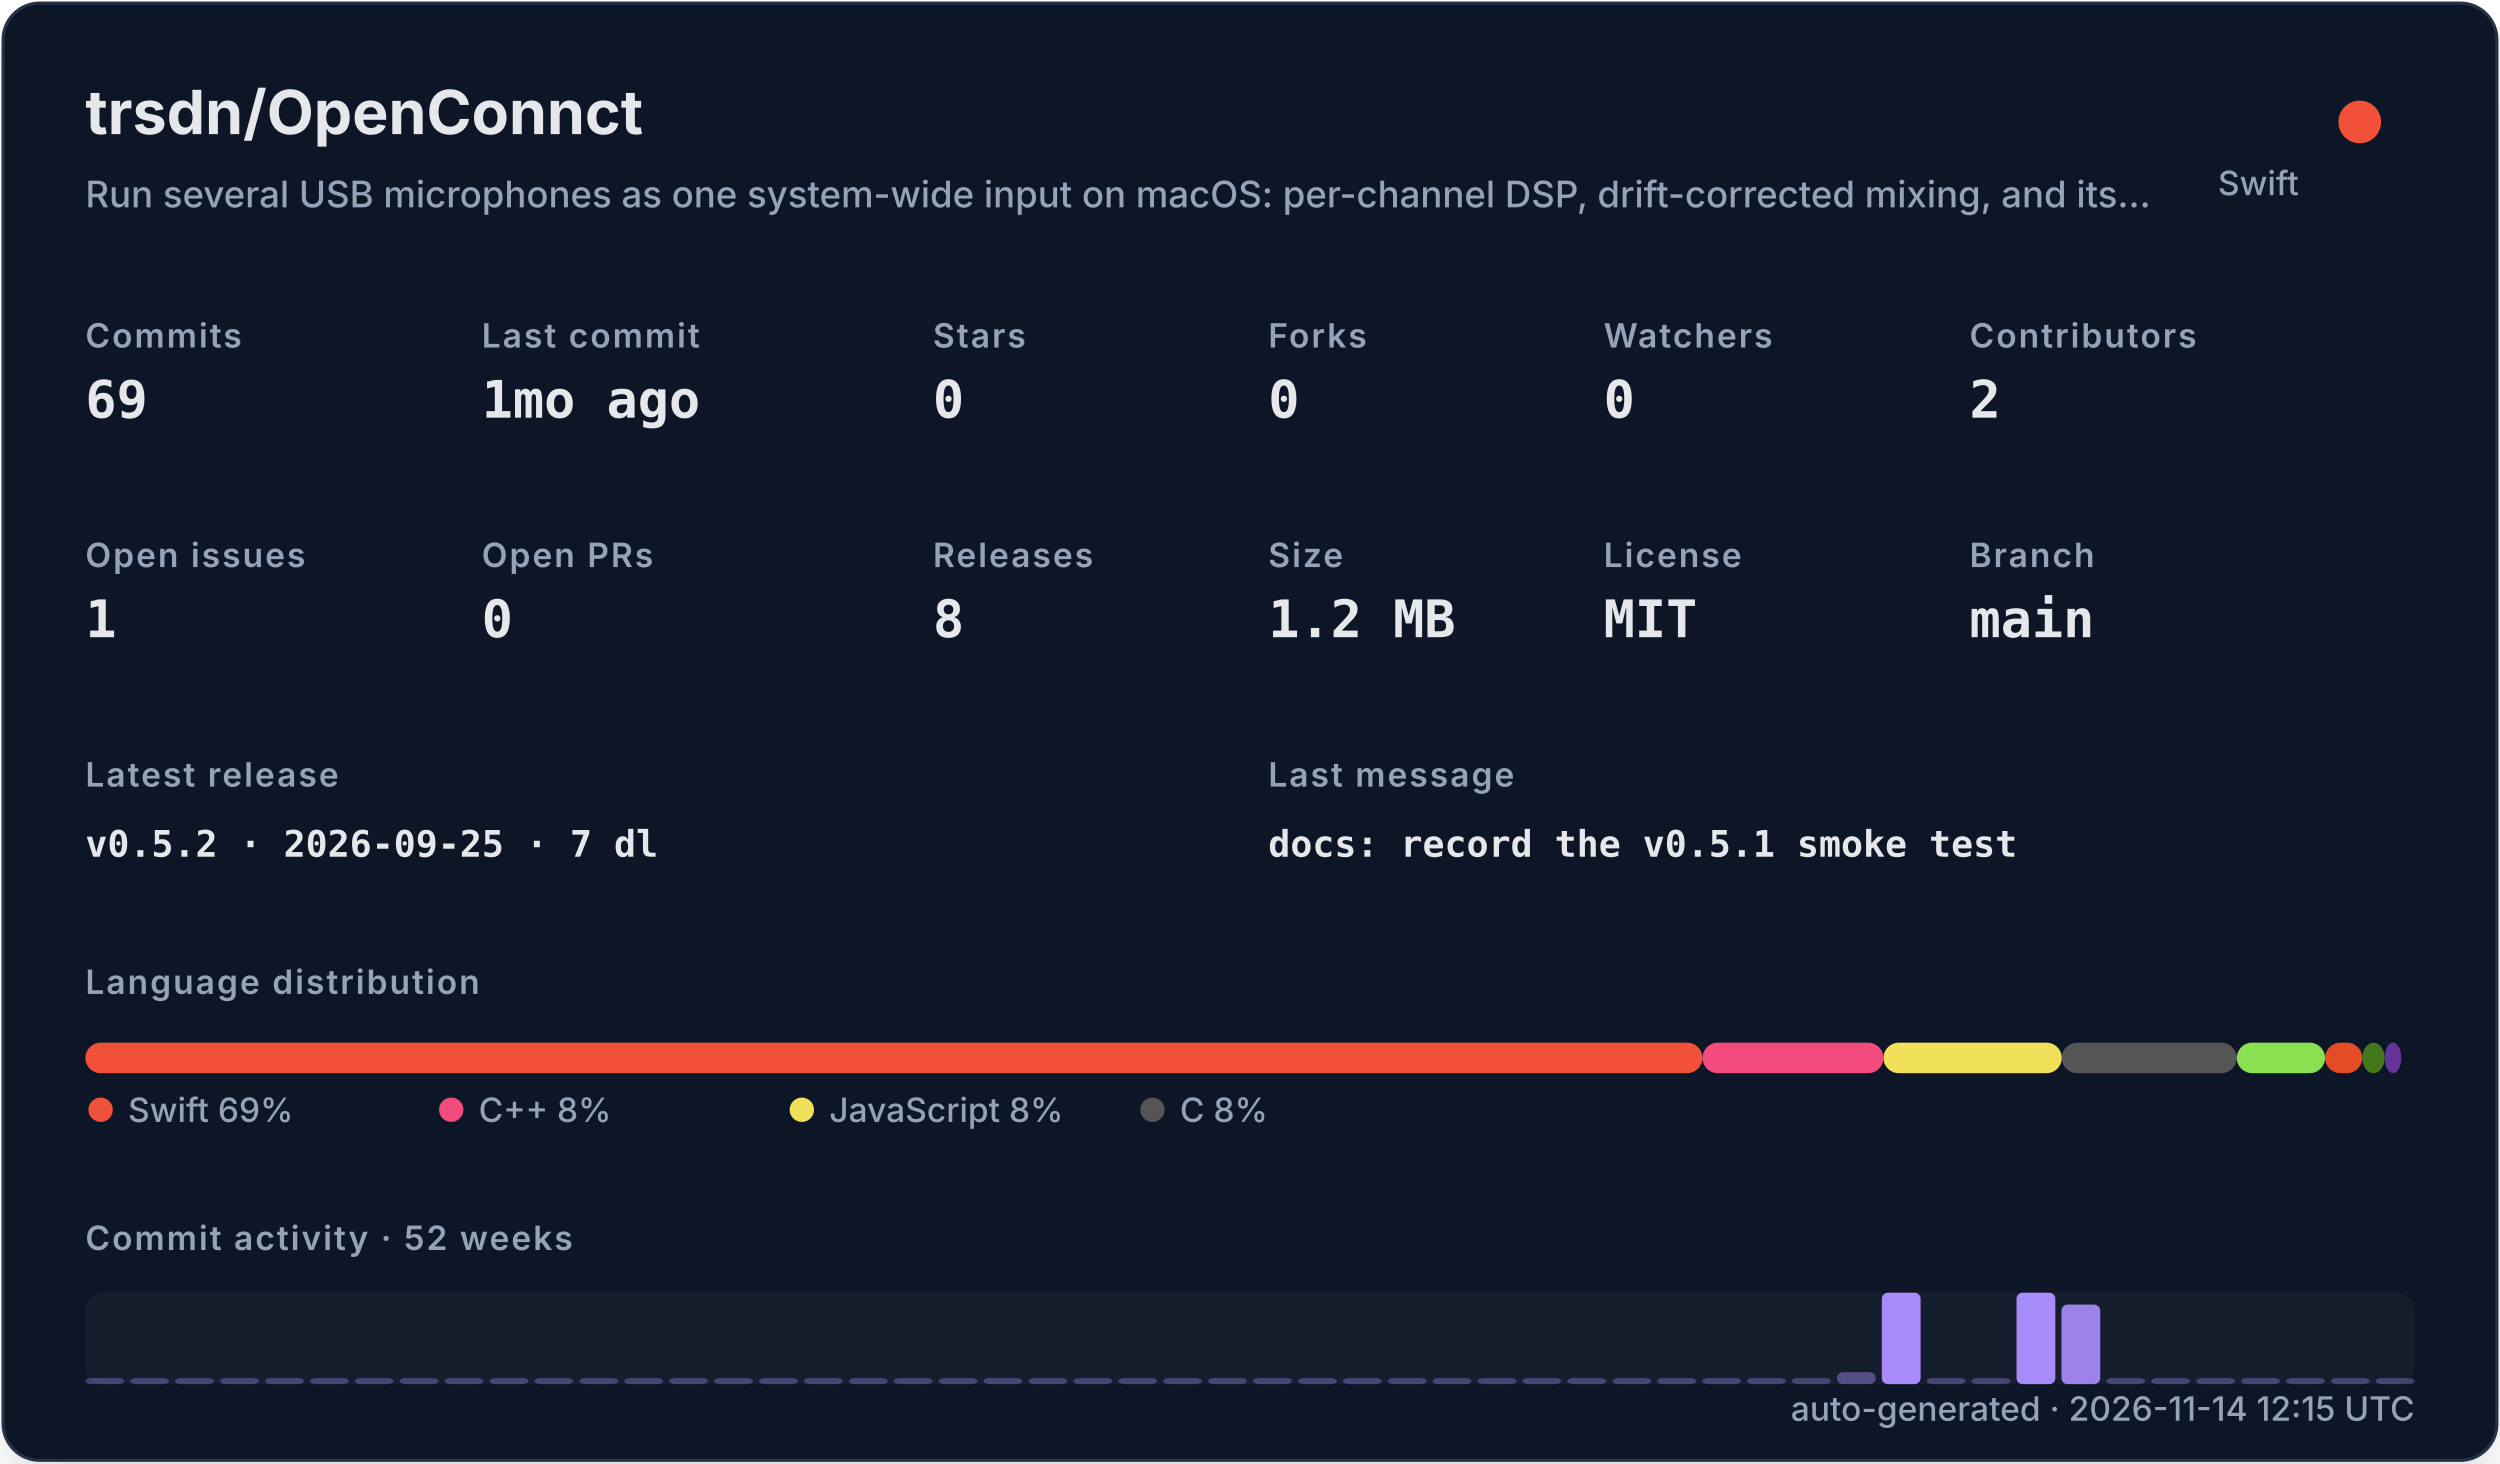
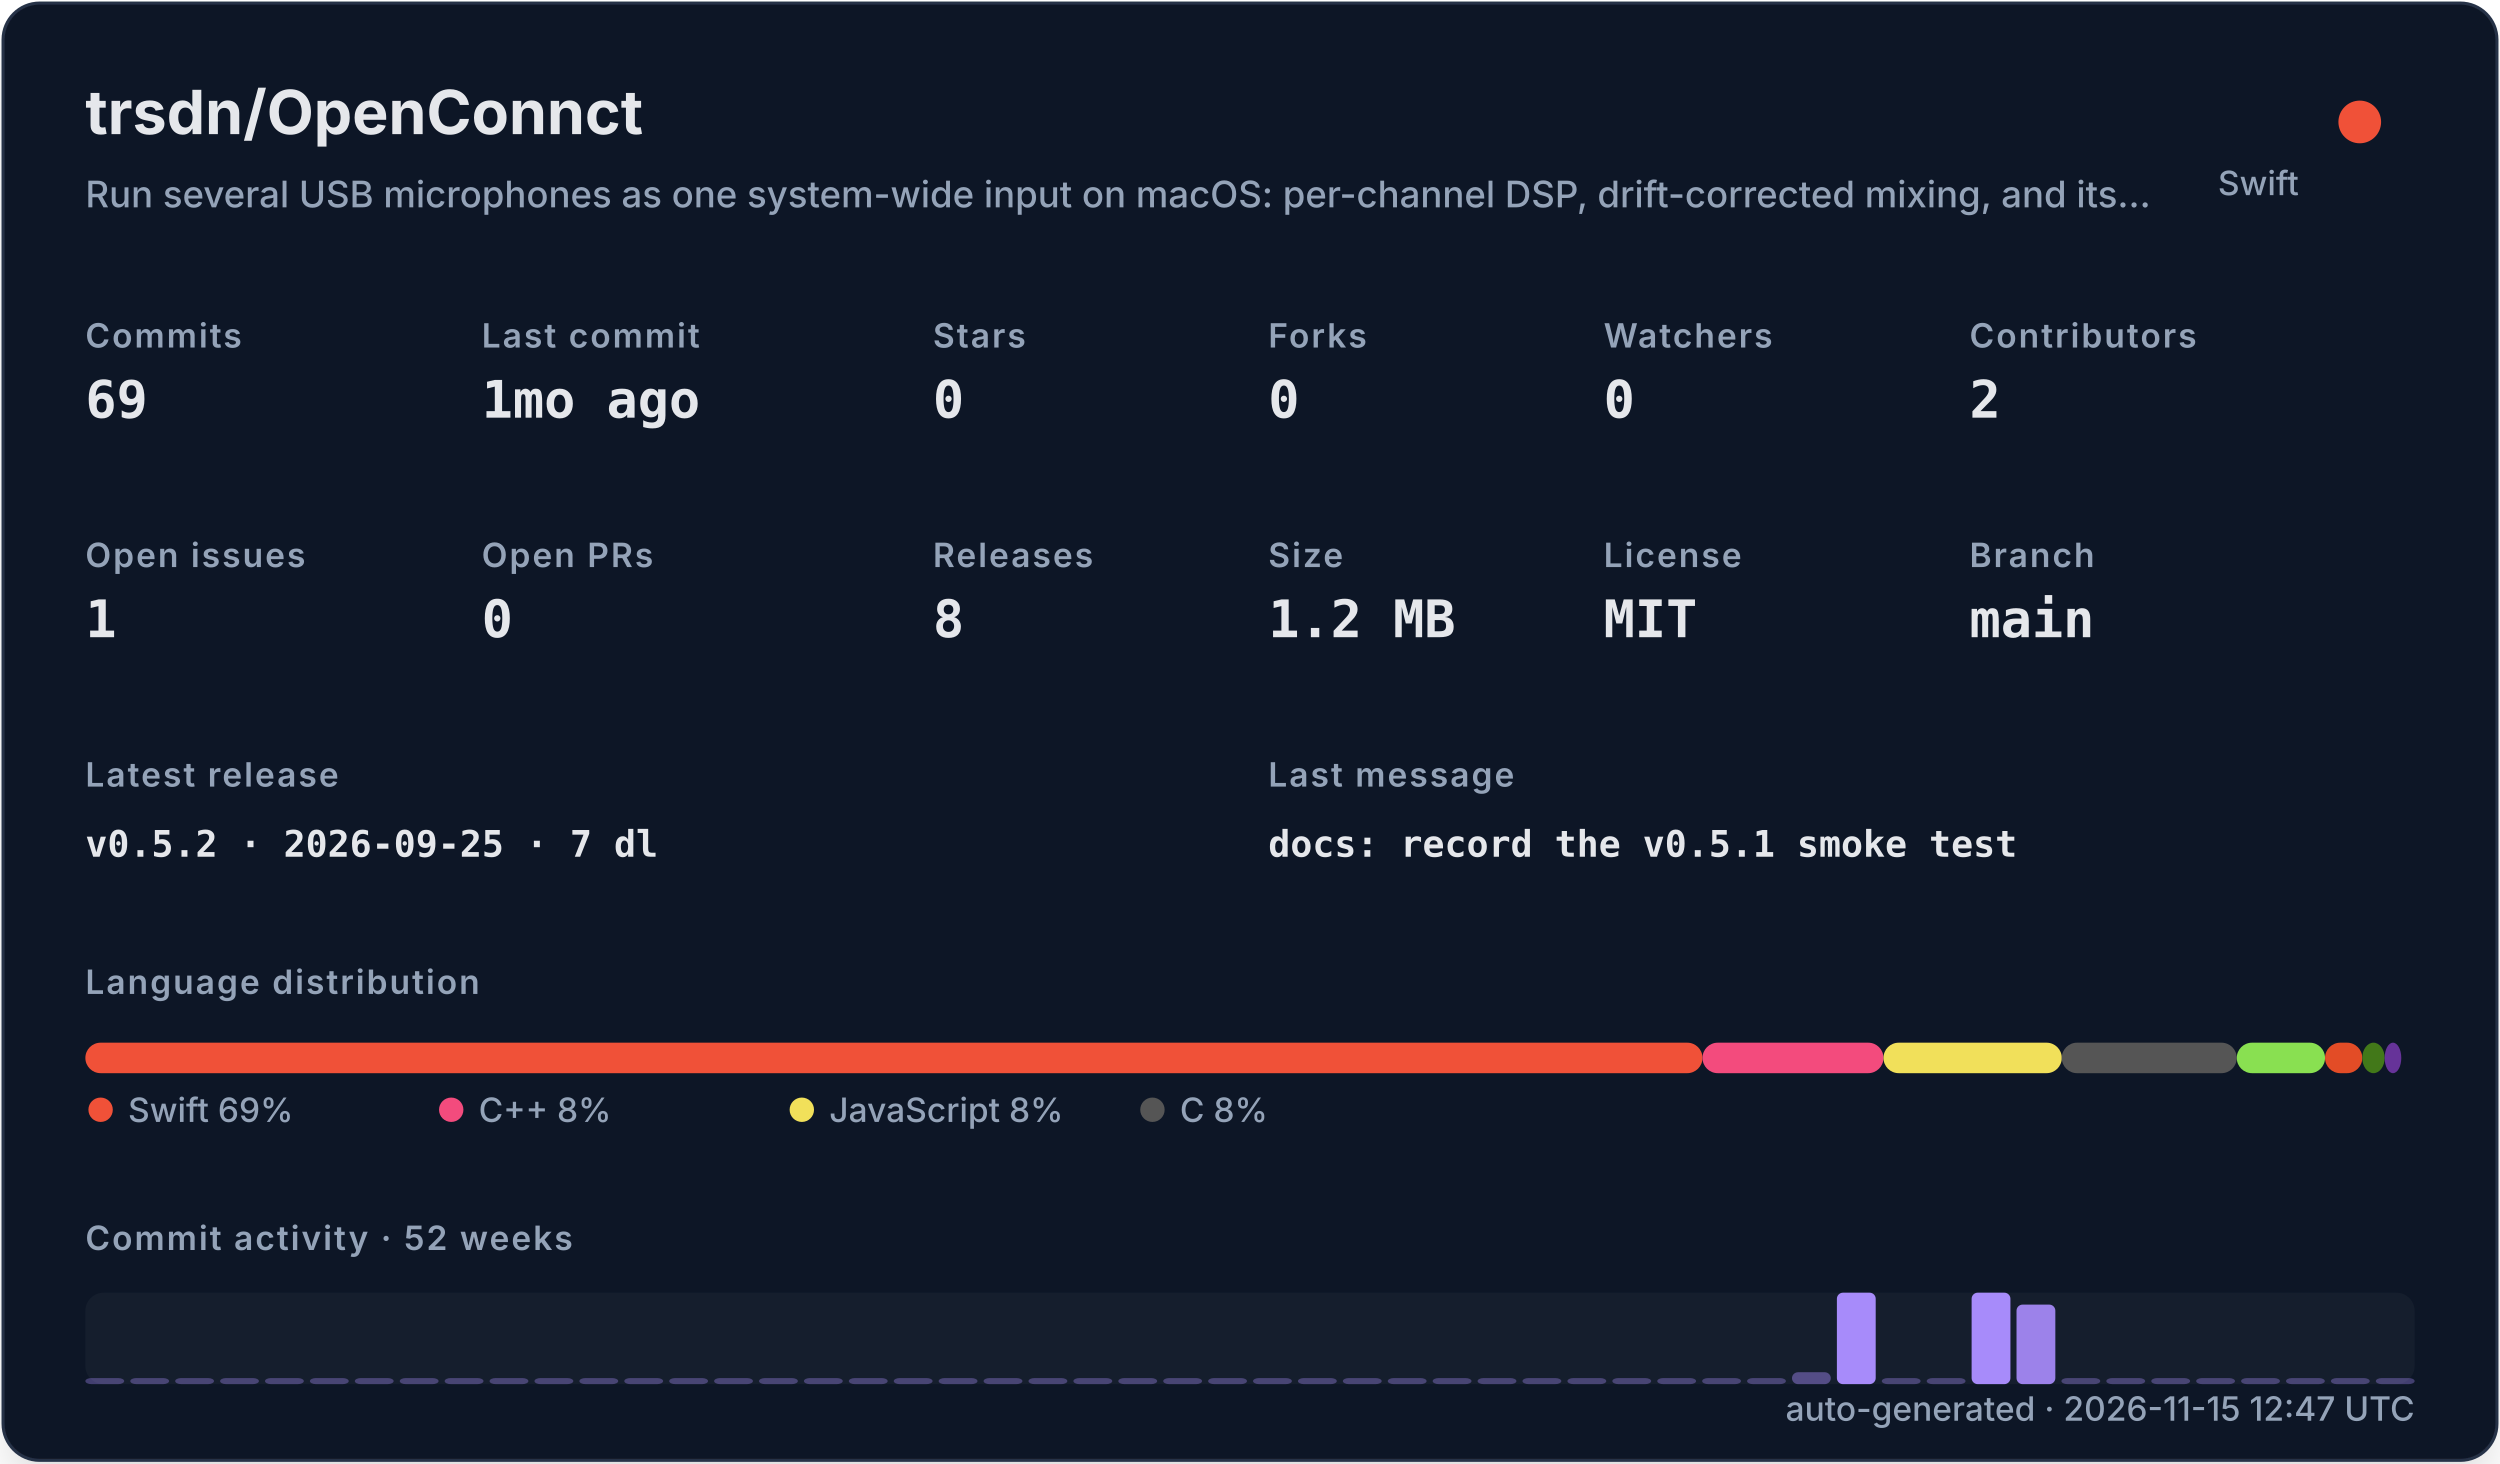
<svg xmlns="http://www.w3.org/2000/svg" width="820" height="480" viewBox="0 0 820 480" role="img">
  <defs>
    <filter id="shadow" x="-10%" y="-10%" width="120%" height="120%">
      <feDropShadow dx="0" dy="8" stdDeviation="10" flood-color="#000000" flood-opacity="0.16" />
    </filter>
    <style>
    .title { font: 700 20px -apple-system,BlinkMacSystemFont,"Segoe UI",sans-serif; fill: #e5e7eb; }
    .subtitle { font: 500 12px -apple-system,BlinkMacSystemFont,"Segoe UI",sans-serif; fill: #94a3b8; }
    .label { font: 600 11px -apple-system,BlinkMacSystemFont,"Segoe UI",sans-serif; fill: #94a3b8; text-transform: uppercase; letter-spacing: .06em; }
    .value { font: 700 17px ui-monospace,SFMono-Regular,Menlo,monospace; fill: #e5e7eb; }
    .small { font: 500 11px -apple-system,BlinkMacSystemFont,"Segoe UI",sans-serif; fill: #94a3b8; }
    .tiny { font: 500 10px -apple-system,BlinkMacSystemFont,"Segoe UI",sans-serif; fill: #94a3b8; }
    .mono { font: 650 12px ui-monospace,SFMono-Regular,Menlo,monospace; fill: #e5e7eb; }
  </style>
  </defs>
  <rect x="1" y="1" width="818" height="478" rx="12" fill="#111827" stroke="#263247" filter="url(#shadow)" />
  <text x="28" y="44" class="title">trsdn/OpenConnct</text>
  <text x="28" y="68" class="subtitle">Run several USB microphones as one system-wide input on macOS: per-channel DSP, drift-corrected mixing, and its…</text>
  <circle cx="774" cy="40" r="7" fill="#F05138" />
  <text x="754" y="64" text-anchor="end" class="small">Swift</text>
  <text x="28" y="114" class="label">Commits</text>
  <text x="28" y="137" class="value">69</text>
  <text x="158" y="114" class="label">Last commit</text>
  <text x="158" y="137" class="value">1mo ago</text>
  <text x="306" y="114" class="label">Stars</text>
  <text x="306" y="137" class="value">0</text>
  <text x="416" y="114" class="label">Forks</text>
  <text x="416" y="137" class="value">0</text>
  <text x="526" y="114" class="label">Watchers</text>
  <text x="526" y="137" class="value">0</text>
  <text x="646" y="114" class="label">Contributors</text>
  <text x="646" y="137" class="value">2</text>
  <text x="28" y="186" class="label">Open issues</text>
  <text x="28" y="209" class="value">1</text>
  <text x="158" y="186" class="label">Open PRs</text>
  <text x="158" y="209" class="value">0</text>
  <text x="306" y="186" class="label">Releases</text>
  <text x="306" y="209" class="value">8</text>
  <text x="416" y="186" class="label">Size</text>
  <text x="416" y="209" class="value">1.2 MB</text>
  <text x="526" y="186" class="label">License</text>
  <text x="526" y="209" class="value">MIT</text>
  <text x="646" y="186" class="label">Branch</text>
  <text x="646" y="209" class="value">main</text>
  <text x="28" y="258" class="label">Latest release</text>
  <text x="28" y="281" class="mono">v0.5.2 · 2026-09-25 · 7 dl</text>
  <text x="416" y="258" class="label">Last message</text>
  <text x="416" y="281" class="mono">docs: record the v0.5.1 smoke test</text>
  <text x="28" y="326" class="label">Language distribution</text>
  <rect x="28.00" y="342" width="530.42" height="10" rx="5" fill="#F05138" />
  <rect x="558.42" y="342" width="59.36" height="10" rx="5" fill="#f34b7d" />
  <rect x="617.78" y="342" width="58.49" height="10" rx="5" fill="#f1e05a" />
  <rect x="676.27" y="342" width="57.38" height="10" rx="5" fill="#555555" />
  <rect x="733.66" y="342" width="28.95" height="10" rx="5" fill="#89e051" />
  <rect x="762.61" y="342" width="12.22" height="10" rx="5" fill="#e34c26" />
  <rect x="774.83" y="342" width="7.34" height="10" rx="5" fill="#427819" />
  <rect x="782.17" y="342" width="5.45" height="10" rx="5" fill="#663399" />
  <circle cx="33" cy="364" r="4" fill="#F05138" />
  <text x="42" y="368" class="small">Swift 69%</text>
  <circle cx="148" cy="364" r="4" fill="#f34b7d" />
  <text x="157" y="368" class="small">C++ 8%</text>
  <circle cx="263" cy="364" r="4" fill="#f1e05a" />
  <text x="272" y="368" class="small">JavaScript 8%</text>
  <circle cx="378" cy="364" r="4" fill="#555555" />
  <text x="387" y="368" class="small">C 8%</text>
  <text x="28" y="410" class="label">Commit activity · 52 weeks</text>
  <rect x="28" y="424" width="764" height="30" rx="6" fill="#1f2937" opacity=".42" />
  <rect x="28.00" y="452.00" width="12.73" height="2.00" rx="2" fill="#a78bfa" opacity="0.35" />
  <rect x="42.73" y="452.00" width="12.73" height="2.00" rx="2" fill="#a78bfa" opacity="0.35" />
  <rect x="57.46" y="452.00" width="12.73" height="2.00" rx="2" fill="#a78bfa" opacity="0.35" />
  <rect x="72.19" y="452.00" width="12.73" height="2.00" rx="2" fill="#a78bfa" opacity="0.35" />
  <rect x="86.92" y="452.00" width="12.73" height="2.00" rx="2" fill="#a78bfa" opacity="0.35" />
  <rect x="101.65" y="452.00" width="12.73" height="2.00" rx="2" fill="#a78bfa" opacity="0.35" />
  <rect x="116.38" y="452.00" width="12.73" height="2.00" rx="2" fill="#a78bfa" opacity="0.35" />
  <rect x="131.12" y="452.00" width="12.73" height="2.00" rx="2" fill="#a78bfa" opacity="0.35" />
  <rect x="145.85" y="452.00" width="12.73" height="2.00" rx="2" fill="#a78bfa" opacity="0.35" />
  <rect x="160.58" y="452.00" width="12.73" height="2.00" rx="2" fill="#a78bfa" opacity="0.35" />
  <rect x="175.31" y="452.00" width="12.73" height="2.00" rx="2" fill="#a78bfa" opacity="0.35" />
  <rect x="190.04" y="452.00" width="12.73" height="2.00" rx="2" fill="#a78bfa" opacity="0.35" />
  <rect x="204.77" y="452.00" width="12.73" height="2.00" rx="2" fill="#a78bfa" opacity="0.35" />
  <rect x="219.50" y="452.00" width="12.73" height="2.00" rx="2" fill="#a78bfa" opacity="0.35" />
  <rect x="234.23" y="452.00" width="12.73" height="2.00" rx="2" fill="#a78bfa" opacity="0.35" />
  <rect x="248.96" y="452.00" width="12.73" height="2.00" rx="2" fill="#a78bfa" opacity="0.35" />
  <rect x="263.69" y="452.00" width="12.73" height="2.00" rx="2" fill="#a78bfa" opacity="0.35" />
  <rect x="278.42" y="452.00" width="12.73" height="2.00" rx="2" fill="#a78bfa" opacity="0.35" />
  <rect x="293.15" y="452.00" width="12.73" height="2.00" rx="2" fill="#a78bfa" opacity="0.35" />
  <rect x="307.88" y="452.00" width="12.73" height="2.00" rx="2" fill="#a78bfa" opacity="0.35" />
  <rect x="322.62" y="452.00" width="12.73" height="2.00" rx="2" fill="#a78bfa" opacity="0.35" />
  <rect x="337.35" y="452.00" width="12.73" height="2.00" rx="2" fill="#a78bfa" opacity="0.35" />
  <rect x="352.08" y="452.00" width="12.73" height="2.00" rx="2" fill="#a78bfa" opacity="0.35" />
  <rect x="366.81" y="452.00" width="12.73" height="2.00" rx="2" fill="#a78bfa" opacity="0.35" />
  <rect x="381.54" y="452.00" width="12.73" height="2.00" rx="2" fill="#a78bfa" opacity="0.35" />
  <rect x="396.27" y="452.00" width="12.73" height="2.00" rx="2" fill="#a78bfa" opacity="0.35" />
  <rect x="411.00" y="452.00" width="12.73" height="2.00" rx="2" fill="#a78bfa" opacity="0.35" />
  <rect x="425.73" y="452.00" width="12.73" height="2.00" rx="2" fill="#a78bfa" opacity="0.35" />
  <rect x="440.46" y="452.00" width="12.73" height="2.00" rx="2" fill="#a78bfa" opacity="0.35" />
  <rect x="455.19" y="452.00" width="12.73" height="2.00" rx="2" fill="#a78bfa" opacity="0.35" />
  <rect x="469.92" y="452.00" width="12.73" height="2.00" rx="2" fill="#a78bfa" opacity="0.35" />
  <rect x="484.65" y="452.00" width="12.73" height="2.00" rx="2" fill="#a78bfa" opacity="0.35" />
  <rect x="499.38" y="452.00" width="12.73" height="2.00" rx="2" fill="#a78bfa" opacity="0.35" />
  <rect x="514.12" y="452.00" width="12.73" height="2.00" rx="2" fill="#a78bfa" opacity="0.35" />
  <rect x="528.85" y="452.00" width="12.73" height="2.00" rx="2" fill="#a78bfa" opacity="0.35" />
  <rect x="543.58" y="452.00" width="12.73" height="2.00" rx="2" fill="#a78bfa" opacity="0.35" />
  <rect x="558.31" y="452.00" width="12.73" height="2.00" rx="2" fill="#a78bfa" opacity="0.35" />
  <rect x="573.04" y="452.00" width="12.73" height="2.00" rx="2" fill="#a78bfa" opacity="0.35" />
-   <rect x="587.77" y="452.00" width="12.73" height="2.00" rx="2" fill="#a78bfa" opacity="0.35" />
-   <rect x="602.50" y="450.09" width="12.73" height="3.91" rx="2" fill="#a78bfa" opacity="0.43" />
-   <rect x="617.23" y="424.00" width="12.73" height="30.00" rx="2" fill="#a78bfa" opacity="1.00" />
+   <rect x="587.77" y="450.09" width="12.73" height="3.91" rx="2" fill="#a78bfa" opacity="0.43" />
+   <rect x="602.50" y="424.00" width="12.73" height="30.00" rx="2" fill="#a78bfa" opacity="1.00" />
+   <rect x="617.23" y="452.00" width="12.73" height="2.00" rx="2" fill="#a78bfa" opacity="0.35" />
  <rect x="631.96" y="452.00" width="12.73" height="2.00" rx="2" fill="#a78bfa" opacity="0.35" />
-   <rect x="646.69" y="452.00" width="12.73" height="2.00" rx="2" fill="#a78bfa" opacity="0.35" />
-   <rect x="661.42" y="424.00" width="12.73" height="30.00" rx="2" fill="#a78bfa" opacity="1.00" />
-   <rect x="676.15" y="427.91" width="12.73" height="26.09" rx="2" fill="#a78bfa" opacity="0.92" />
+   <rect x="646.69" y="424.00" width="12.73" height="30.00" rx="2" fill="#a78bfa" opacity="1.00" />
+   <rect x="661.42" y="427.91" width="12.73" height="26.09" rx="2" fill="#a78bfa" opacity="0.92" />
+   <rect x="676.15" y="452.00" width="12.73" height="2.00" rx="2" fill="#a78bfa" opacity="0.35" />
  <rect x="690.88" y="452.00" width="12.73" height="2.00" rx="2" fill="#a78bfa" opacity="0.35" />
  <rect x="705.62" y="452.00" width="12.73" height="2.00" rx="2" fill="#a78bfa" opacity="0.35" />
  <rect x="720.35" y="452.00" width="12.73" height="2.00" rx="2" fill="#a78bfa" opacity="0.35" />
  <rect x="735.08" y="452.00" width="12.73" height="2.00" rx="2" fill="#a78bfa" opacity="0.35" />
  <rect x="749.81" y="452.00" width="12.73" height="2.00" rx="2" fill="#a78bfa" opacity="0.35" />
  <rect x="764.54" y="452.00" width="12.73" height="2.00" rx="2" fill="#a78bfa" opacity="0.35" />
  <rect x="779.27" y="452.00" width="12.73" height="2.00" rx="2" fill="#a78bfa" opacity="0.35" />
-   <text x="792" y="466" text-anchor="end" class="small">auto-generated · 2026-11-14 12:15 UTC</text>
+   <text x="792" y="466" text-anchor="end" class="small">auto-generated · 2026-11-15 12:47 UTC</text>
</svg>
